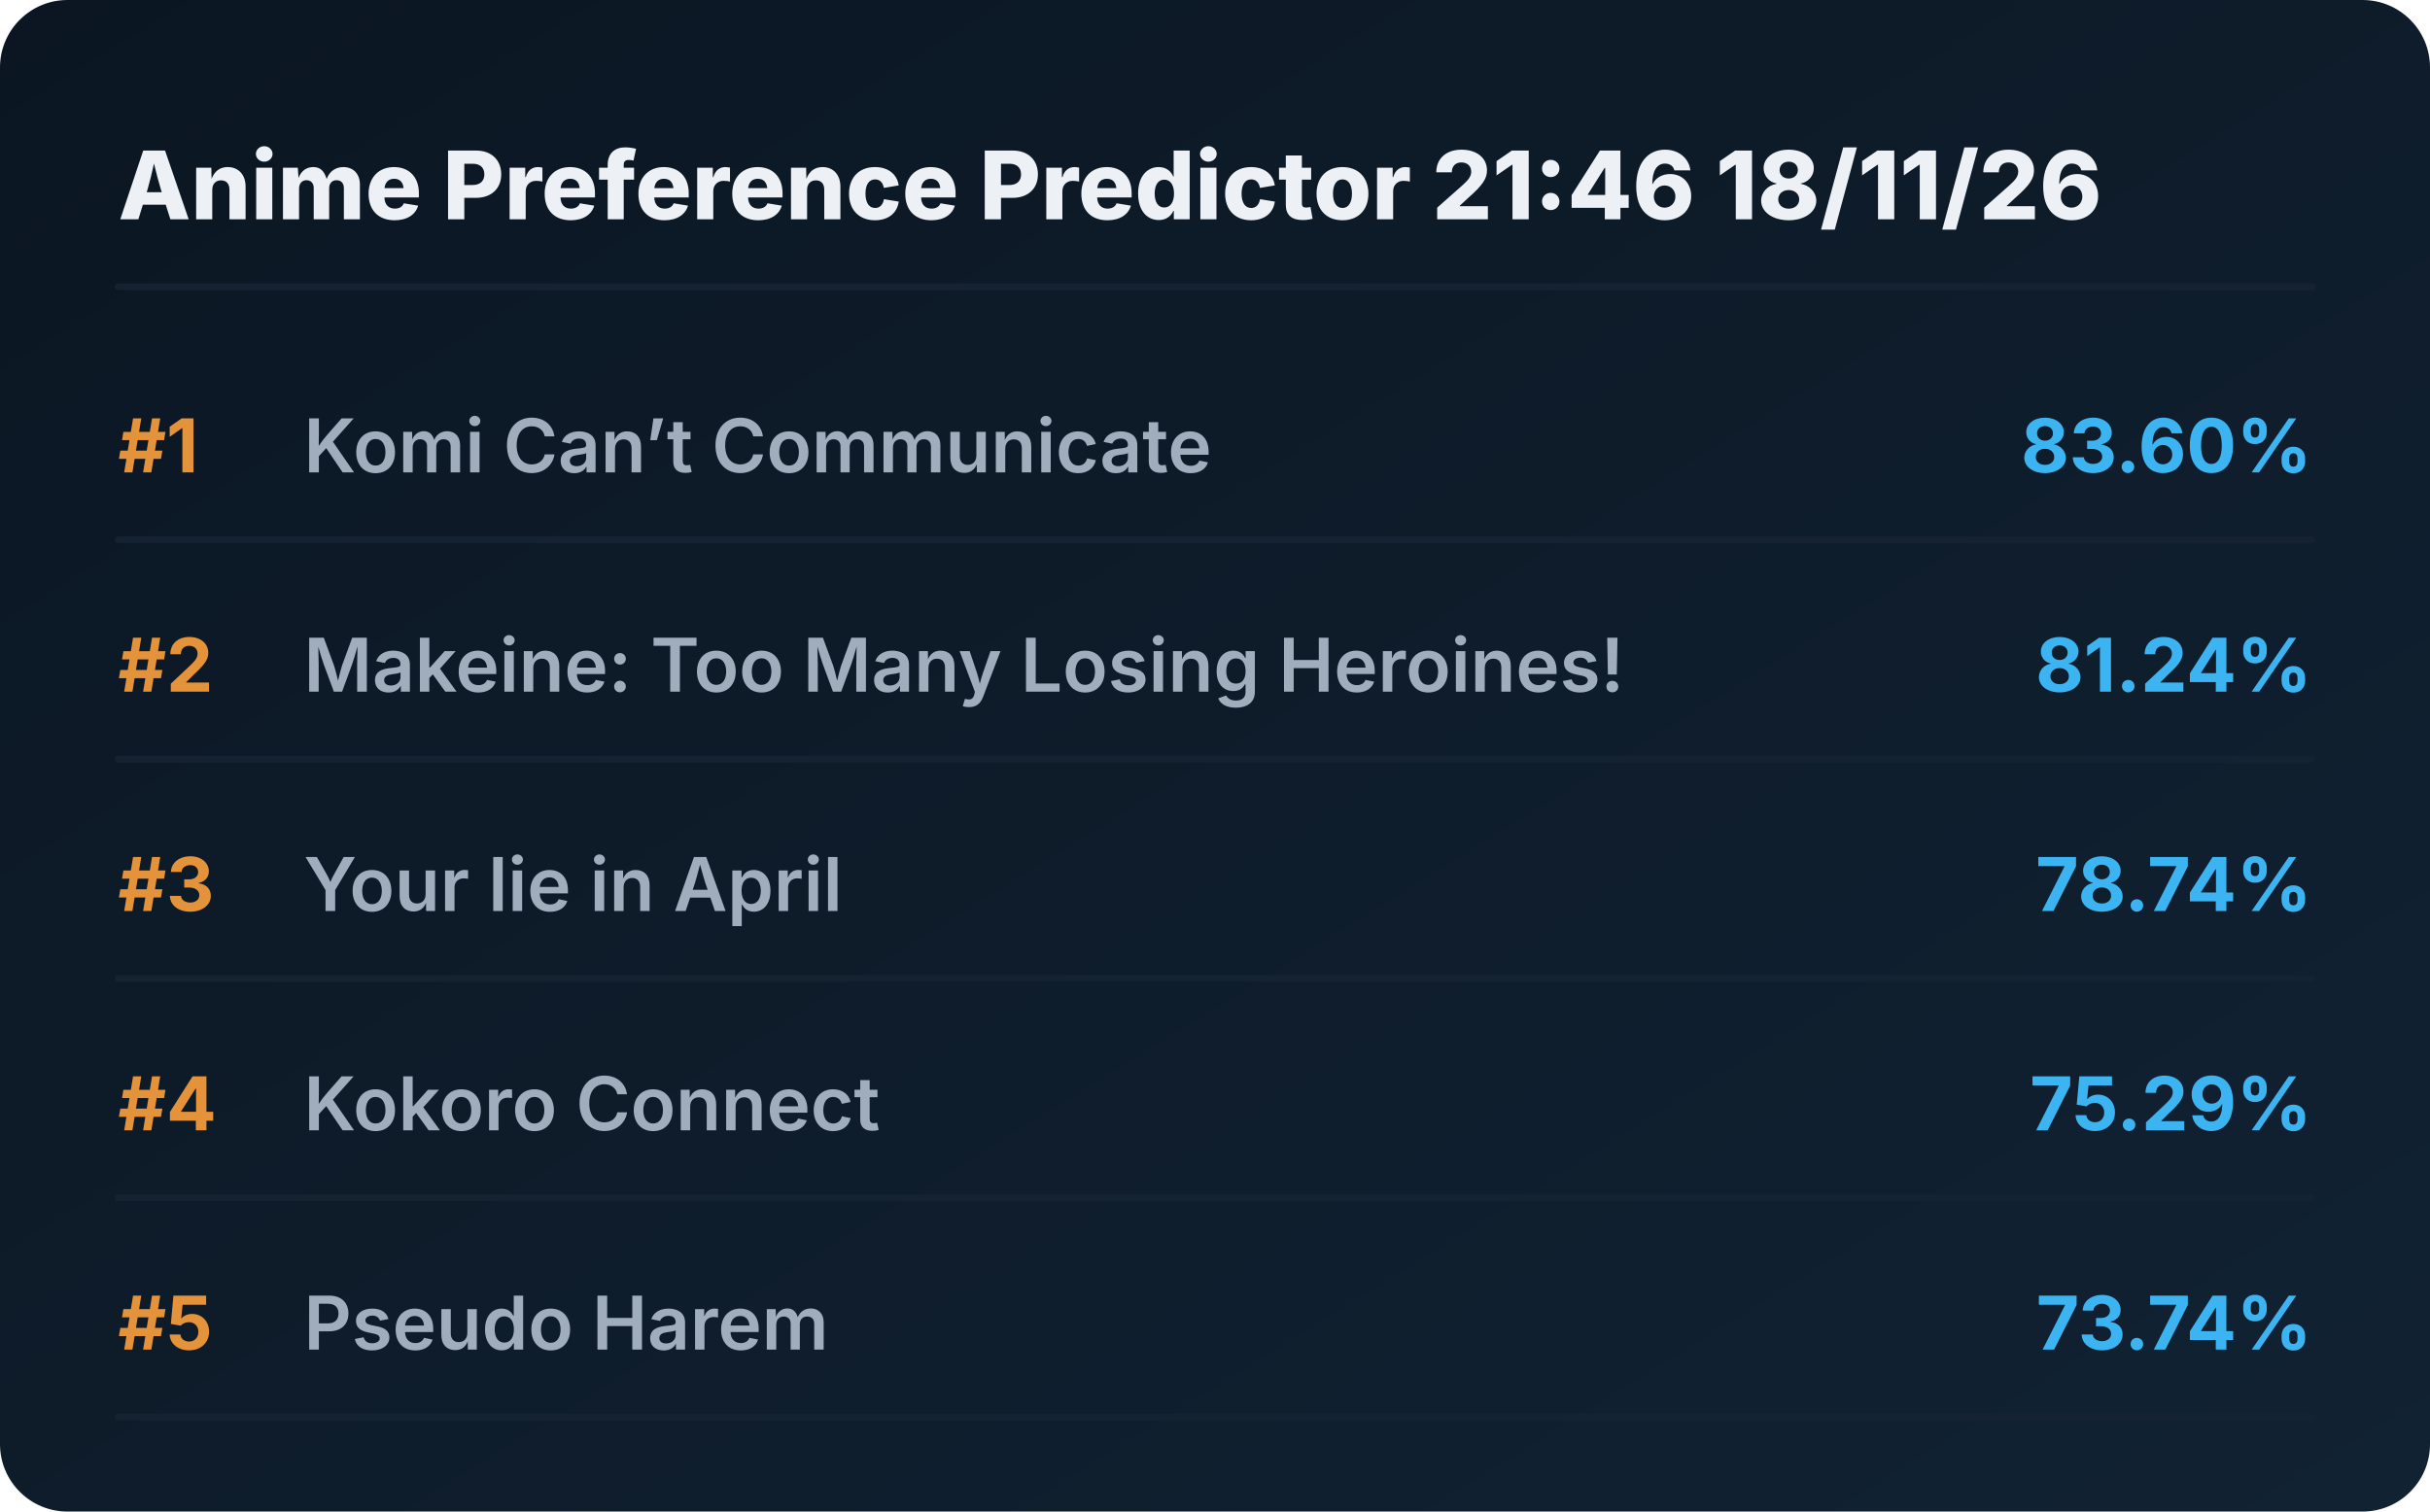
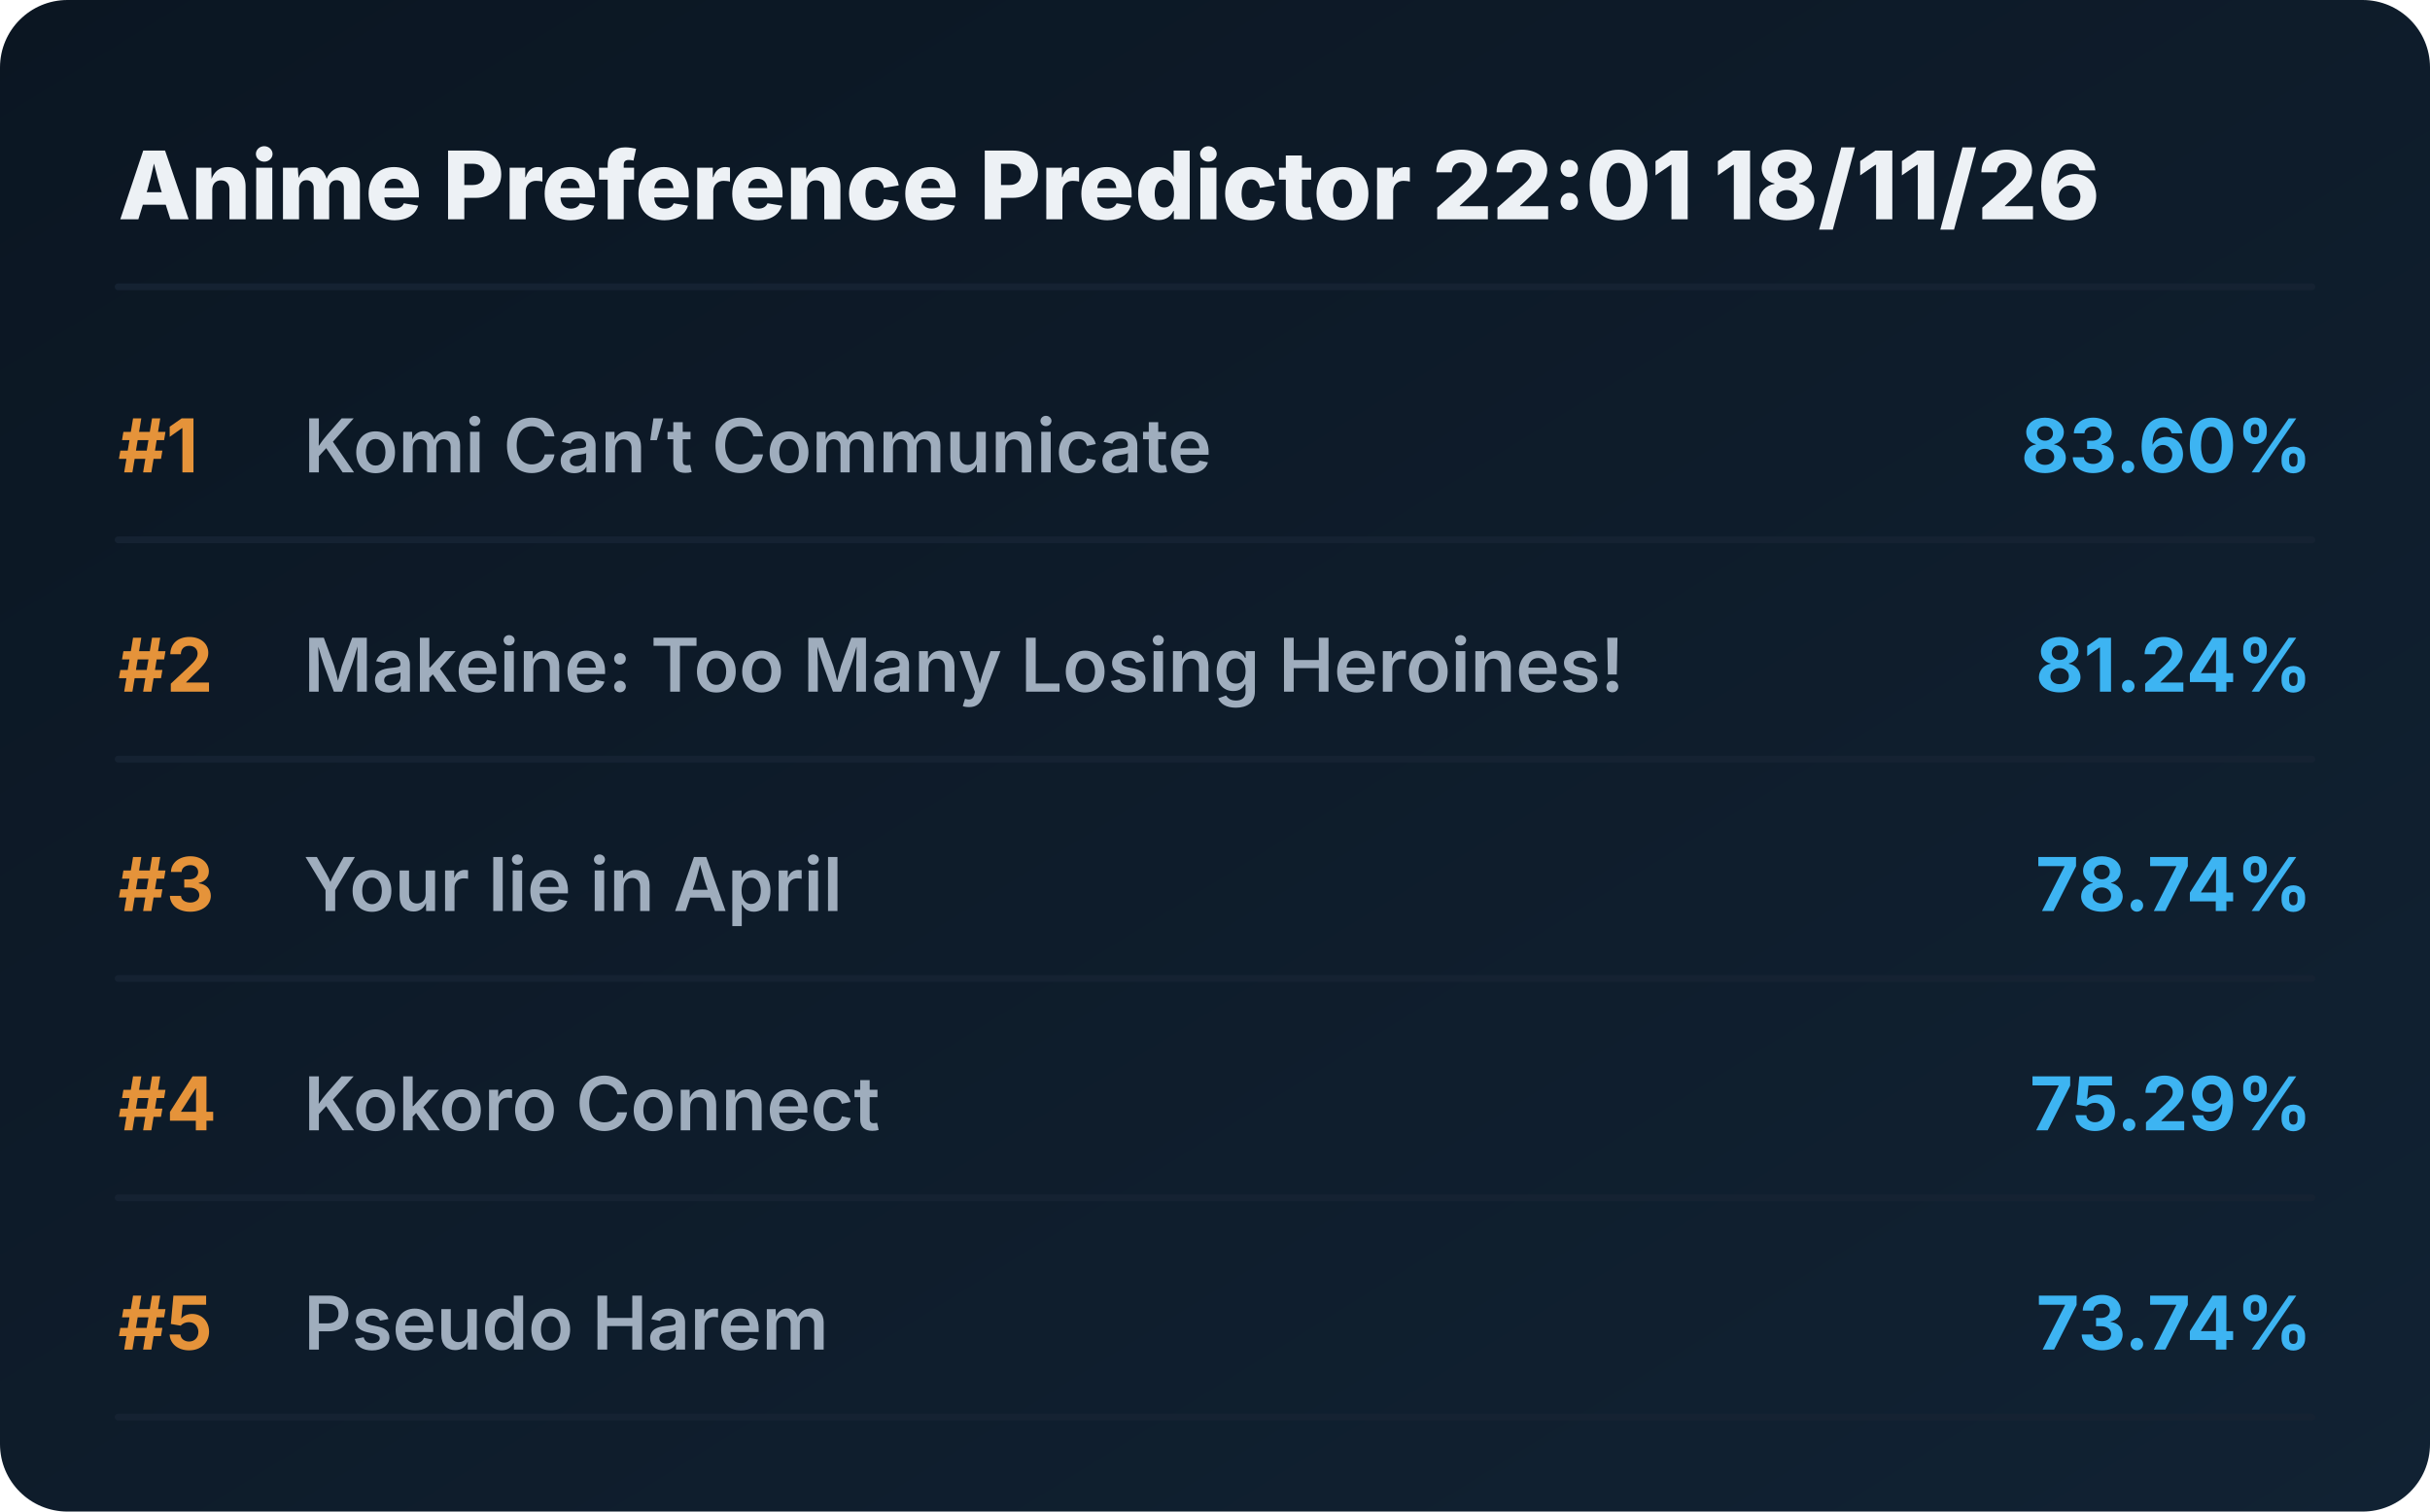
<svg xmlns="http://www.w3.org/2000/svg" viewBox="0 0 720 448" preserveAspectRatio="xMidYMid meet" style="width: 100%; height: auto; max-width: 720px;">
  <defs>
    <linearGradient id="boxGrad" x1="0%" y1="0%" x2="100%" y2="100%">
      <stop offset="0%" stop-color="#0b1622" />
      <stop offset="100%" stop-color="#112233" />
    </linearGradient>
    <clipPath id="titleClip">
      <rect x="90" y="0" width="510" height="100%" />
    </clipPath>
  </defs>
  <style>
    .bg { fill: url(#boxGrad); rx: 20px; }
    .header { font-family: 'Overpass', 'Inter', system-ui, sans-serif; font-weight: 800; font-size: 28px; fill: #edf1f5; }
    .rank { font-family: 'Overpass', 'Inter', system-ui, sans-serif; font-weight: 700; font-size: 22px; fill: #e5933a; }
    .title { font-family: 'Overpass', 'Inter', system-ui, sans-serif; font-weight: 600; font-size: 22px; fill: #9fadbd; }
    .score { font-family: 'Overpass', 'Inter', system-ui, sans-serif; font-weight: 700; font-size: 22px; fill: #3db4f2; }
    .line { stroke: #152232; stroke-width: 2; stroke-linecap: round; }
  </style>
  <rect class="bg" width="720" height="448" />
-   <text x="35" y="65" class="header">Anime Preference Predictor 21:46 18/11/26</text>
+   <text x="35" y="65" class="header">Anime Preference Predictor 22:01 18/11/26</text>
  <line x1="35" y1="85" x2="685" y2="85" class="line" />
  <g transform="translate(0, 0)">
    <text x="35" y="140" class="rank">#1</text>
    <text x="90" y="140" class="title">Komi Can’t Communicate</text>
    <text x="685" y="140" class="score" text-anchor="end">83.60%</text>
    <line x1="35" y1="160" x2="685" y2="160" class="line" />
  </g>
  <g transform="translate(0, 65)">
    <text x="35" y="140" class="rank">#2</text>
    <text x="90" y="140" class="title">Makeine: Too Many Losing Heroines!</text>
    <text x="685" y="140" class="score" text-anchor="end">81.24%</text>
    <line x1="35" y1="160" x2="685" y2="160" class="line" />
  </g>
  <g transform="translate(0, 130)">
    <text x="35" y="140" class="rank">#3</text>
    <text x="90" y="140" class="title">Your lie in April</text>
    <text x="685" y="140" class="score" text-anchor="end">78.74%</text>
    <line x1="35" y1="160" x2="685" y2="160" class="line" />
  </g>
  <g transform="translate(0, 195)">
    <text x="35" y="140" class="rank">#4</text>
    <text x="90" y="140" class="title">Kokoro Connect</text>
    <text x="685" y="140" class="score" text-anchor="end">75.29%</text>
    <line x1="35" y1="160" x2="685" y2="160" class="line" />
  </g>
  <g transform="translate(0, 260)">
    <text x="35" y="140" class="rank">#5</text>
    <text x="90" y="140" class="title">Pseudo Harem</text>
    <text x="685" y="140" class="score" text-anchor="end">73.74%</text>
    <line x1="35" y1="160" x2="685" y2="160" class="line" />
  </g>
</svg>
